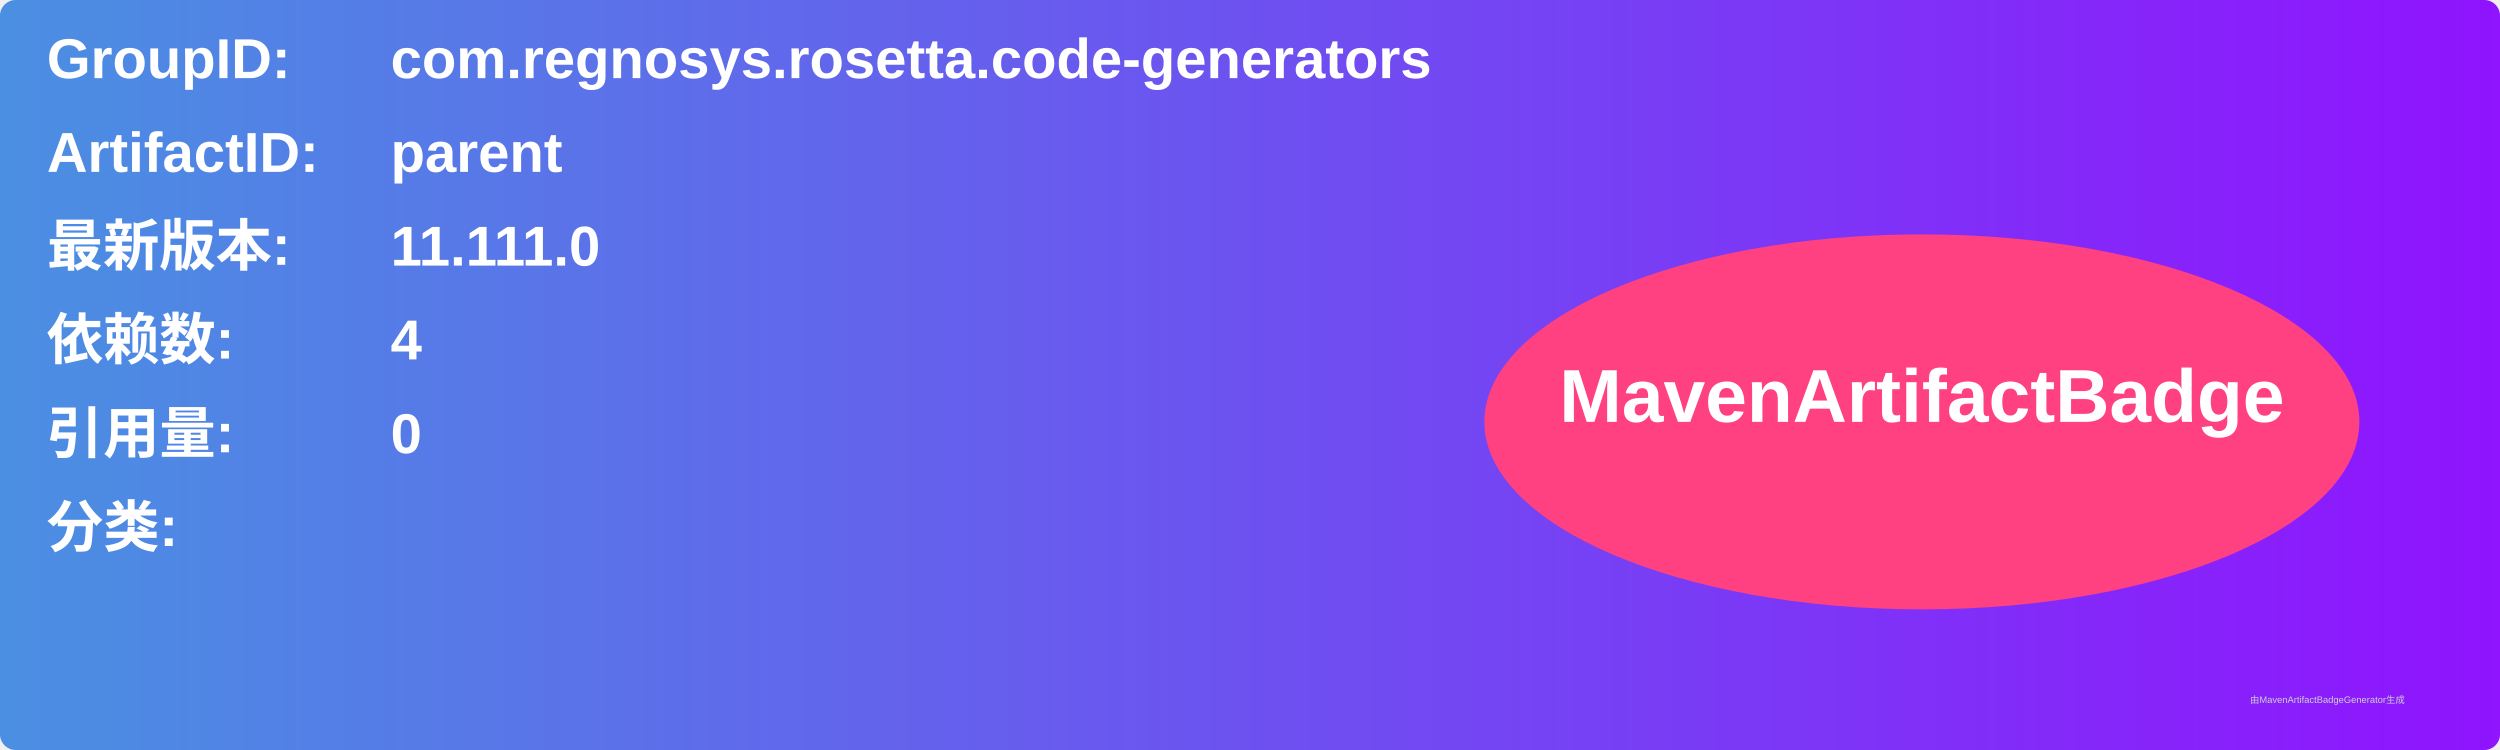
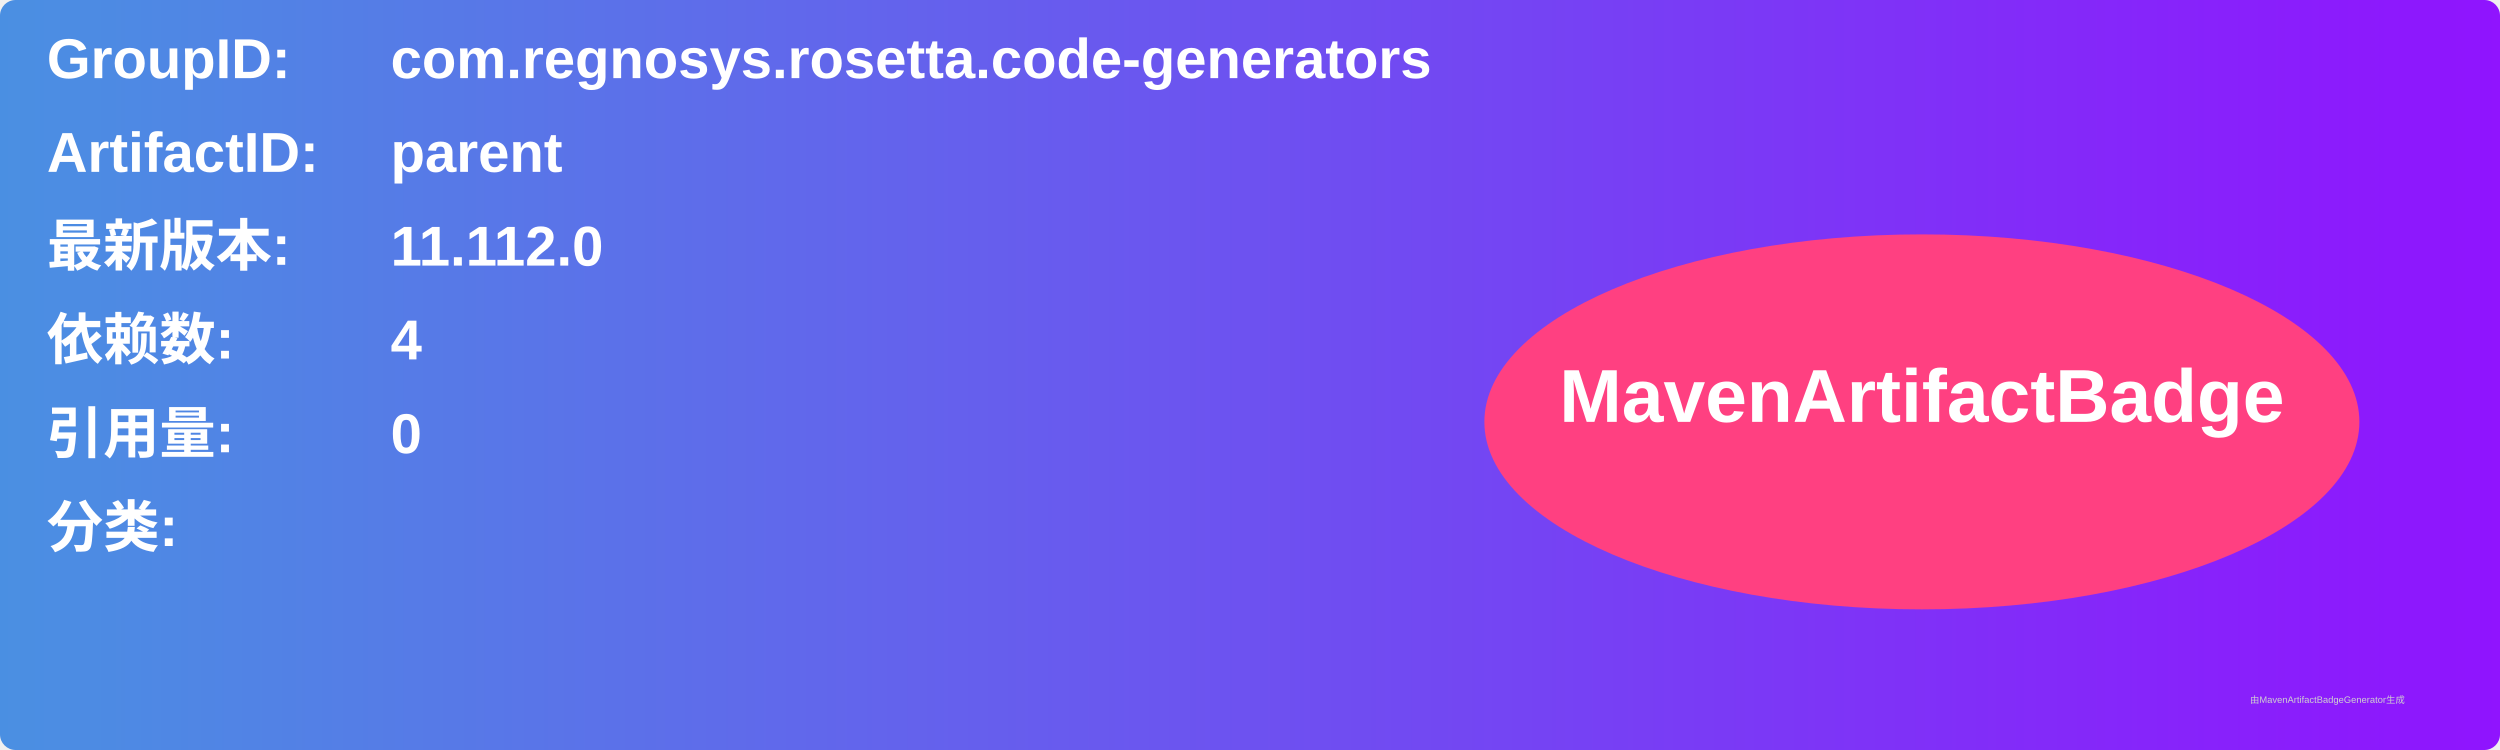
<svg xmlns="http://www.w3.org/2000/svg" width="800" height="240" viewBox="0 0 800 240">
  <linearGradient id="grad" x1="0%" y1="0%" x2="100%" y2="0%">
    <stop offset="0%" stop-color="#4a90e2" />
    <stop offset="100%" stop-color="#9013fe" />
  </linearGradient>
  <rect width="100%" height="100%" rx="5" ry="5" fill="url(#grad)" />
  <g transform="translate(15, 15)">
    <text x="0" y="10" font-family="Arial" font-size="18" fill="white" font-weight="bold" width="260">GroupID:</text>
    <text x="110" y="10" font-family="Arial" font-size="18" fill="white" font-weight="bold" width="460">com.regnosys.rosetta.code-generators</text>
    <text x="0" y="40" font-family="Arial" font-size="18" fill="white" font-weight="bold" width="260">ArtifactID:</text>
    <text x="110" y="40" font-family="Arial" font-size="18" fill="white" font-weight="bold" width="460">parent</text>
    <text x="0" y="70" font-family="Arial" font-size="18" fill="white" font-weight="bold">最新版本:</text>
    <text x="110" y="70" font-family="Arial" font-size="18" fill="white" font-weight="bold">
-       <tspan font-weight="bold">11.111.0</tspan>
+       <tspan font-weight="bold">11.112.0</tspan>
    </text>
    <text x="0" y="100" font-family="Arial" font-size="18" fill="white" font-weight="bold">依赖数: </text>
    <text x="110" y="100" font-family="Arial" font-size="18" fill="white">
      <tspan font-weight="bold">4</tspan>
    </text>
    <text x="0" y="130" font-family="Arial" font-size="18" fill="white" font-weight="bold">引用量: </text>
    <text x="110" y="130" font-family="Arial" font-size="18" fill="white">
      <tspan font-weight="bold">0</tspan>
    </text>
    <text x="0" y="160" font-family="Arial" font-size="18" fill="white" font-weight="bold">分类:</text>
    <text x="10" y="190" font-family="Arial" font-size="10" fill="white">
      <tspan font-weight="bold" />
    </text>
    <ellipse cx="600" cy="120" rx="140" ry="60" fill="#ff4081" />
    <text x="600" y="120" text-anchor="middle" font-family="Arial" font-size="24" fill="white" font-weight="bold">MavenArtifactBadge</text>
  </g>
  <text x="720" y="225" font-family="Arial" font-size="3" fill="#d0d0d0">由MavenArtifactBadgeGenerator生成</text>
</svg>
